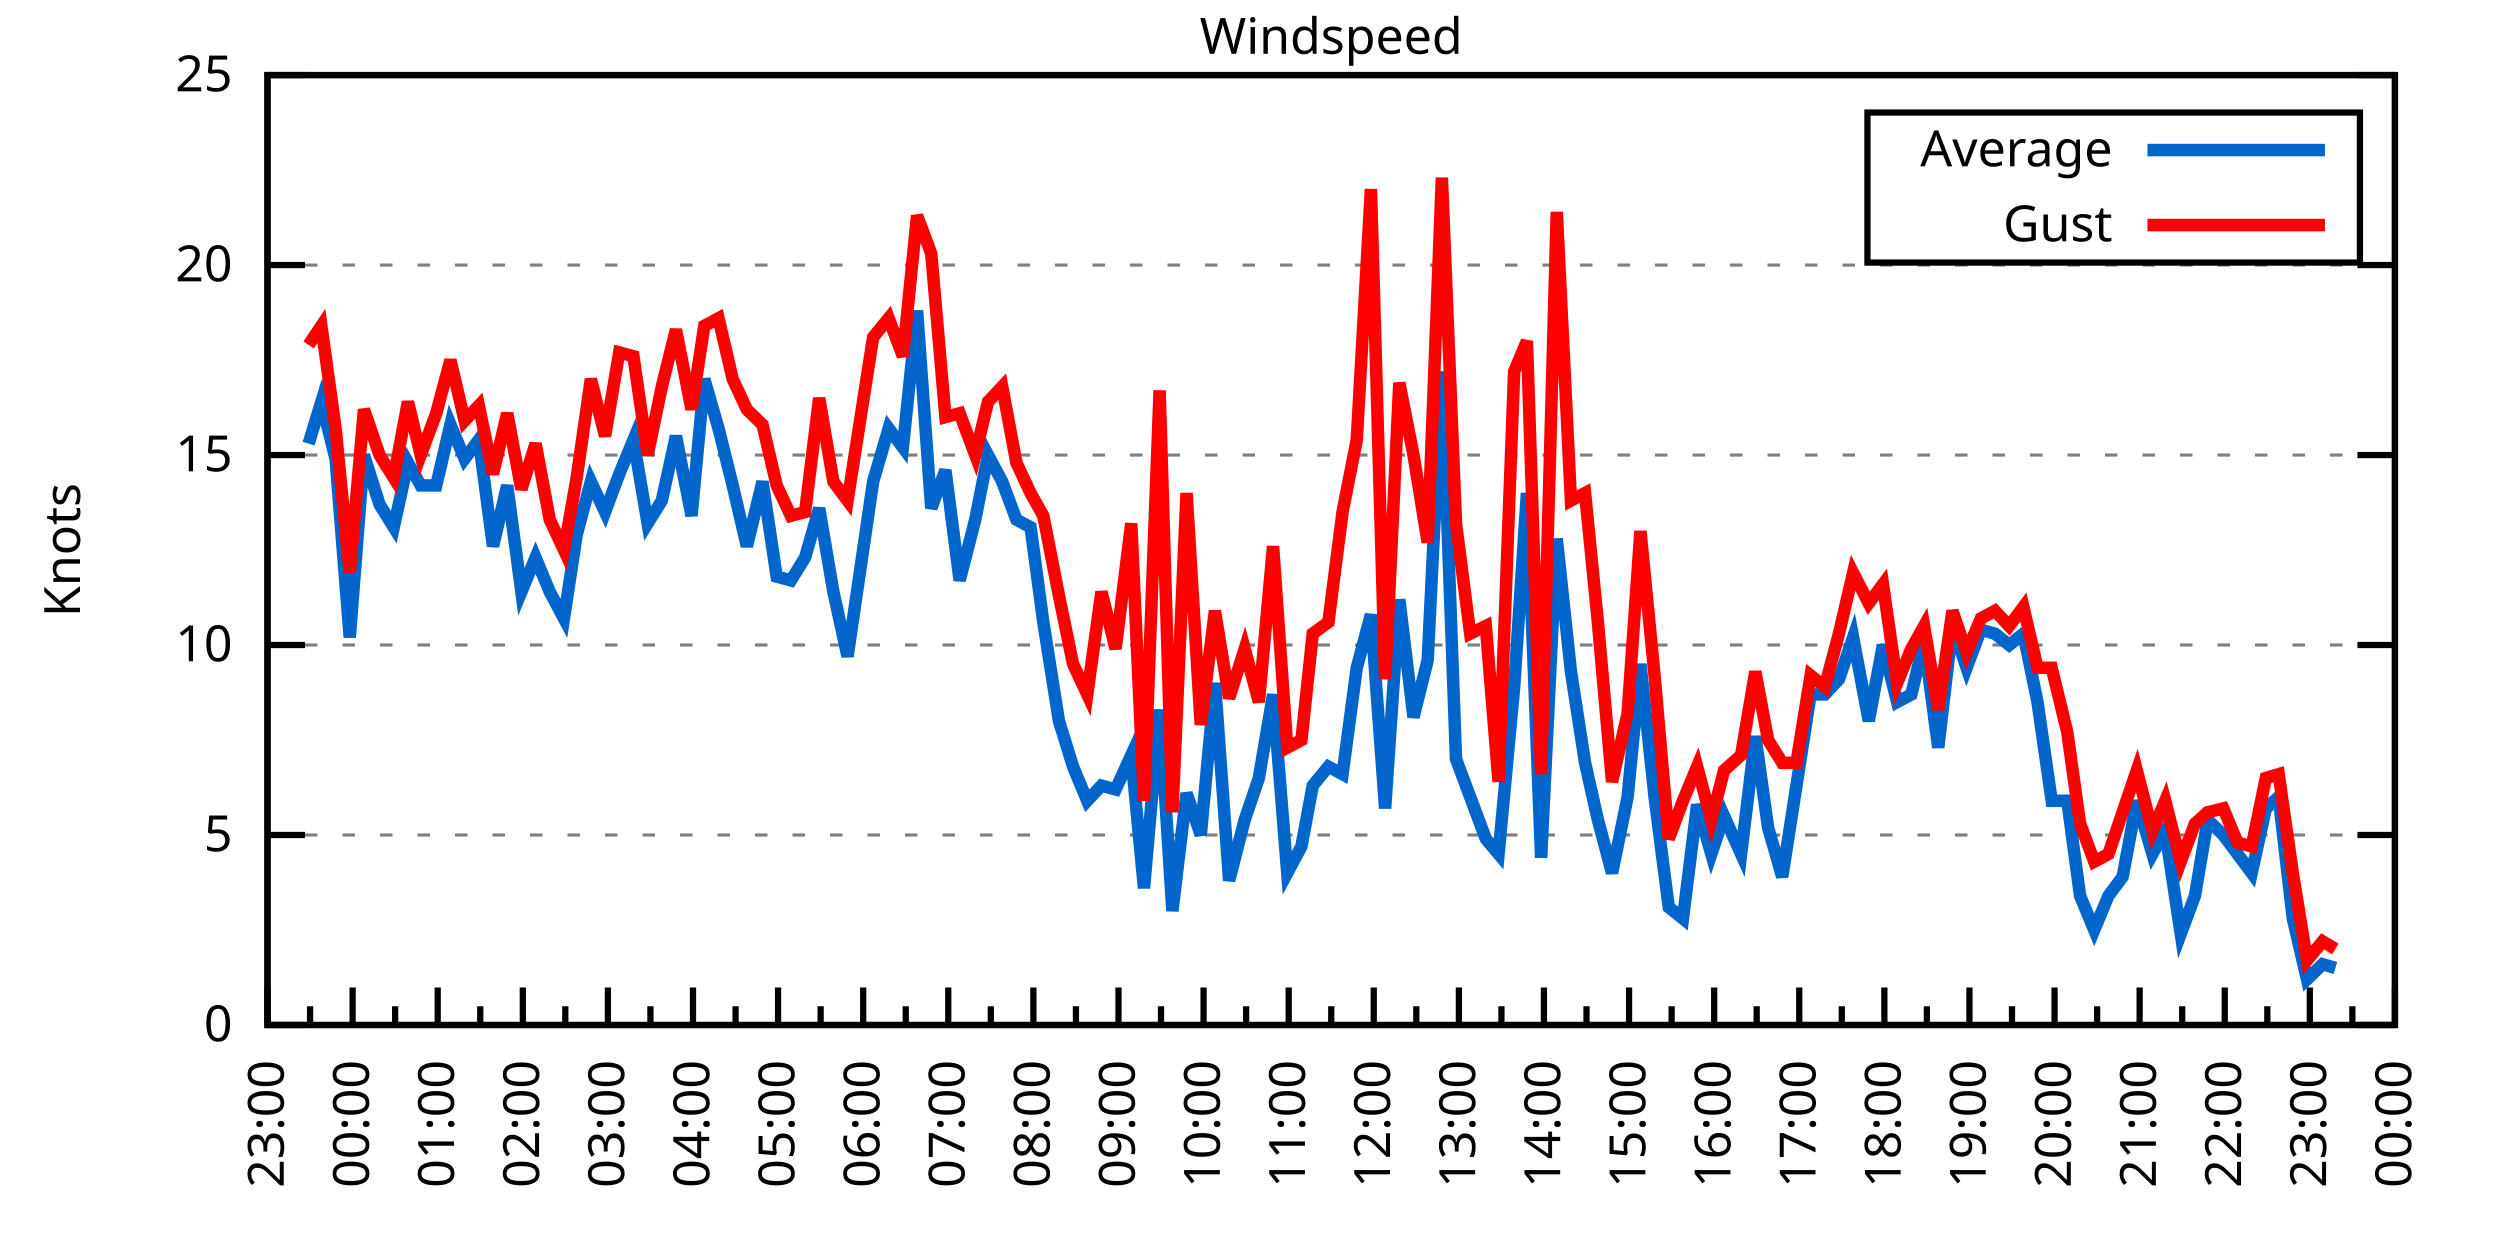
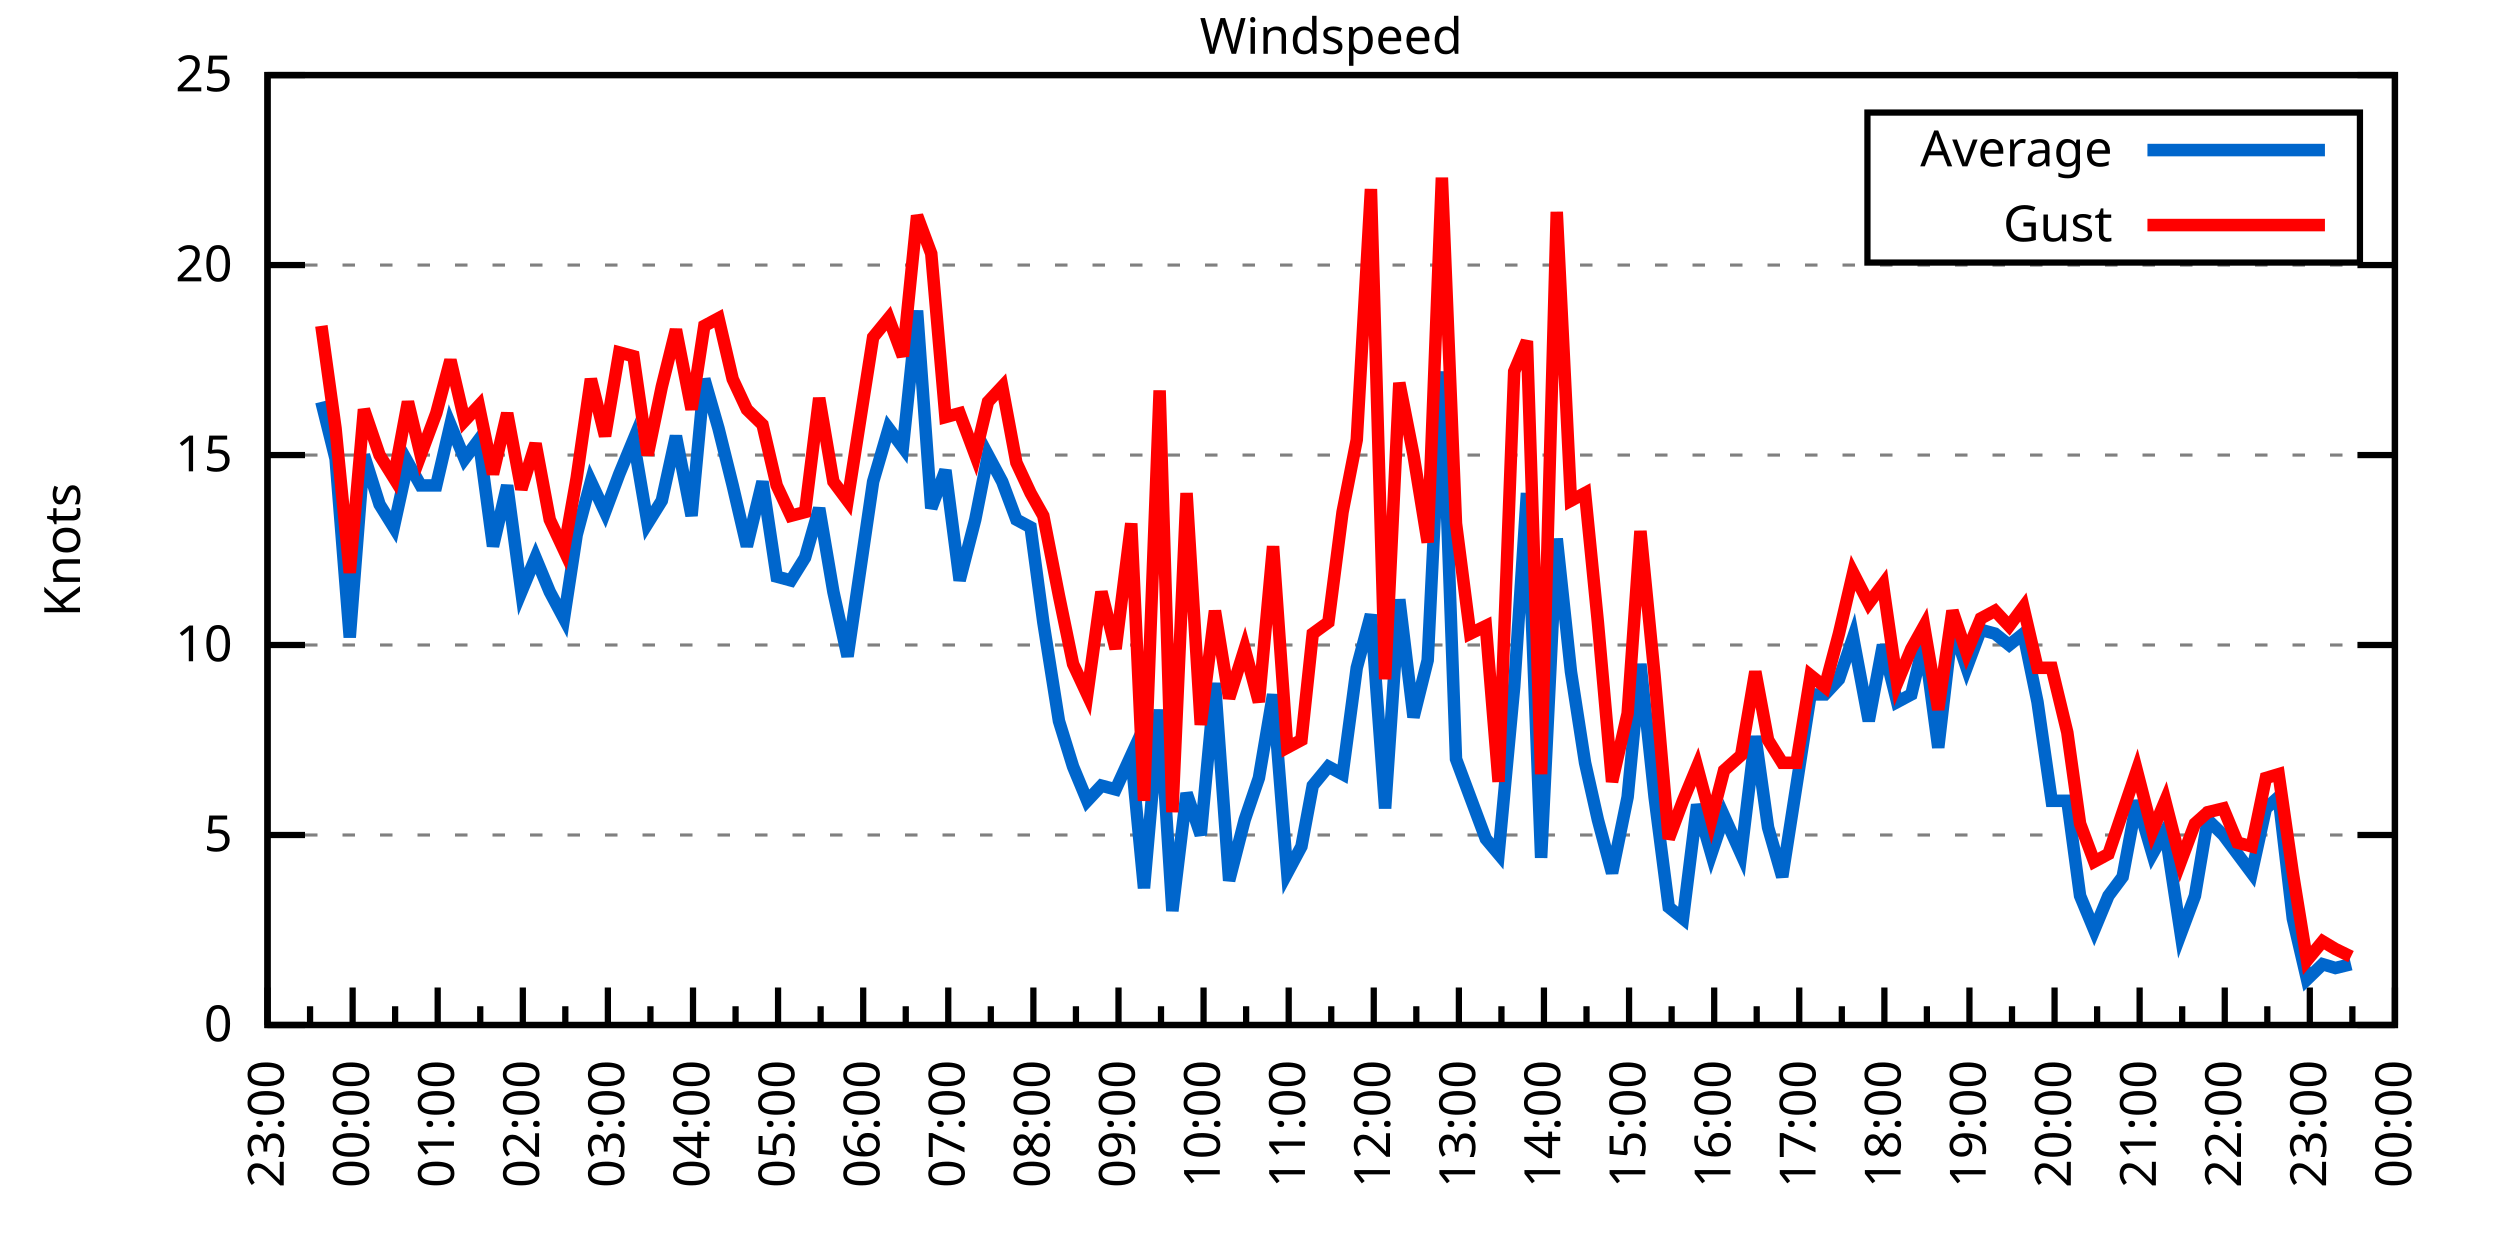
<svg xmlns="http://www.w3.org/2000/svg" xmlns:xlink="http://www.w3.org/1999/xlink" width="400" height="200" viewBox="0 0 400 200">
  <g id="gnuplot_canvas">
    <rect x="0" y="0" width="400" height="200" fill="none" />
    <defs>
      <circle id="gpDot" r="0.5" stroke-width="0.5" stroke="currentColor" />
      <path id="gpPt0" stroke-width="0.333" stroke="currentColor" d="M-1,0 h2 M0,-1 v2" />
      <path id="gpPt1" stroke-width="0.333" stroke="currentColor" d="M-1,-1 L1,1 M1,-1 L-1,1" />
      <path id="gpPt2" stroke-width="0.333" stroke="currentColor" d="M-1,0 L1,0 M0,-1 L0,1 M-1,-1 L1,1 M-1,1 L1,-1" />
      <rect id="gpPt3" stroke-width="0.333" stroke="currentColor" x="-1" y="-1" width="2" height="2" />
      <rect id="gpPt4" stroke-width="0.333" stroke="currentColor" fill="currentColor" x="-1" y="-1" width="2" height="2" />
      <circle id="gpPt5" stroke-width="0.333" stroke="currentColor" cx="0" cy="0" r="1" />
      <use xlink:href="#gpPt5" id="gpPt6" fill="currentColor" stroke="none" />
      <path id="gpPt7" stroke-width="0.333" stroke="currentColor" d="M0,-1.33 L-1.33,0.67 L1.33,0.67 z" />
      <use xlink:href="#gpPt7" id="gpPt8" fill="currentColor" stroke="none" />
      <use xlink:href="#gpPt7" id="gpPt9" stroke="currentColor" transform="rotate(180)" />
      <use xlink:href="#gpPt9" id="gpPt10" fill="currentColor" stroke="none" />
      <use xlink:href="#gpPt3" id="gpPt11" stroke="currentColor" transform="rotate(45)" />
      <use xlink:href="#gpPt11" id="gpPt12" fill="currentColor" stroke="none" />
      <path id="gpPt13" stroke-width="0.333" stroke="currentColor" d="M0,1.330 L1.265,0.411 L0.782,-1.067 L-0.782,-1.076 L-1.265,0.411 z" />
      <use xlink:href="#gpPt13" id="gpPt14" fill="currentColor" stroke="none" />
      <filter id="textbox" filterUnits="objectBoundingBox" x="0" y="0" height="1" width="1">
        <feFlood flood-color="white" flood-opacity="1" result="bgnd" />
        <feComposite in="SourceGraphic" in2="bgnd" operator="atop" />
      </filter>
      <filter id="greybox" filterUnits="objectBoundingBox" x="0" y="0" height="1" width="1">
        <feFlood flood-color="lightgrey" flood-opacity="1" result="grey" />
        <feComposite in="SourceGraphic" in2="grey" operator="atop" />
      </filter>
    </defs>
    <g fill="none" color="white" stroke="currentColor" stroke-width="1.00" stroke-linecap="butt" stroke-linejoin="miter">
</g>
    <g fill="none" color="black" stroke="currentColor" stroke-width="1.00" stroke-linecap="butt" stroke-linejoin="miter">
      <g stroke="none" shape-rendering="crispEdges">
        <polygon fill="rgb(255, 255, 255)" points="42.80,164.00 383.18,164.00 383.18,12.02 42.80,12.02 " />
      </g>
    </g>
    <g fill="none" color="black" stroke="currentColor" stroke-width="1.00" stroke-linecap="butt" stroke-linejoin="miter">
</g>
    <g fill="none" color="black" stroke="black" stroke-width="0.50" stroke-linecap="butt" stroke-linejoin="miter">
</g>
    <g fill="none" color="gray" stroke="currentColor" stroke-width="0.50" stroke-linecap="butt" stroke-linejoin="miter">
      <path stroke="gray" stroke-dasharray="2,4" class="gridline" d="M42.80,164.00 L383.19,164.00  " />
    </g>
    <g fill="none" color="gray" stroke="gray" stroke-width="1.00" stroke-linecap="butt" stroke-linejoin="miter">
</g>
    <g fill="none" color="black" stroke="currentColor" stroke-width="1.00" stroke-linecap="butt" stroke-linejoin="miter">
      <path stroke="black" d="M42.80,164.00 L48.80,164.00 M383.19,164.00 L377.19,164.00  " />
      <g transform="translate(37.20,166.60)" stroke="none" fill="black" font-family="Sans" font-size="8.00" text-anchor="end">
        <text>
          <tspan font-family="Sans"> 0</tspan>
        </text>
      </g>
    </g>
    <g fill="none" color="black" stroke="currentColor" stroke-width="1.00" stroke-linecap="butt" stroke-linejoin="miter">
</g>
    <g fill="none" color="black" stroke="black" stroke-width="0.50" stroke-linecap="butt" stroke-linejoin="miter">
</g>
    <g fill="none" color="gray" stroke="currentColor" stroke-width="0.50" stroke-linecap="butt" stroke-linejoin="miter">
      <path stroke="gray" stroke-dasharray="2,4" class="gridline" d="M42.80,133.60 L383.19,133.60  " />
    </g>
    <g fill="none" color="gray" stroke="gray" stroke-width="1.00" stroke-linecap="butt" stroke-linejoin="miter">
</g>
    <g fill="none" color="black" stroke="currentColor" stroke-width="1.00" stroke-linecap="butt" stroke-linejoin="miter">
      <path stroke="black" d="M42.80,133.60 L48.80,133.60 M383.19,133.60 L377.19,133.60  " />
      <g transform="translate(37.20,136.20)" stroke="none" fill="black" font-family="Sans" font-size="8.00" text-anchor="end">
        <text>
          <tspan font-family="Sans"> 5</tspan>
        </text>
      </g>
    </g>
    <g fill="none" color="black" stroke="currentColor" stroke-width="1.00" stroke-linecap="butt" stroke-linejoin="miter">
</g>
    <g fill="none" color="black" stroke="black" stroke-width="0.50" stroke-linecap="butt" stroke-linejoin="miter">
</g>
    <g fill="none" color="gray" stroke="currentColor" stroke-width="0.50" stroke-linecap="butt" stroke-linejoin="miter">
      <path stroke="gray" stroke-dasharray="2,4" class="gridline" d="M42.80,103.20 L383.19,103.20  " />
    </g>
    <g fill="none" color="gray" stroke="gray" stroke-width="1.00" stroke-linecap="butt" stroke-linejoin="miter">
</g>
    <g fill="none" color="black" stroke="currentColor" stroke-width="1.00" stroke-linecap="butt" stroke-linejoin="miter">
      <path stroke="black" d="M42.80,103.20 L48.80,103.20 M383.19,103.20 L377.19,103.20  " />
      <g transform="translate(37.20,105.80)" stroke="none" fill="black" font-family="Sans" font-size="8.00" text-anchor="end">
        <text>
          <tspan font-family="Sans"> 10</tspan>
        </text>
      </g>
    </g>
    <g fill="none" color="black" stroke="currentColor" stroke-width="1.00" stroke-linecap="butt" stroke-linejoin="miter">
</g>
    <g fill="none" color="black" stroke="black" stroke-width="0.50" stroke-linecap="butt" stroke-linejoin="miter">
</g>
    <g fill="none" color="gray" stroke="currentColor" stroke-width="0.50" stroke-linecap="butt" stroke-linejoin="miter">
      <path stroke="gray" stroke-dasharray="2,4" class="gridline" d="M42.80,72.81 L383.19,72.81  " />
    </g>
    <g fill="none" color="gray" stroke="gray" stroke-width="1.00" stroke-linecap="butt" stroke-linejoin="miter">
</g>
    <g fill="none" color="black" stroke="currentColor" stroke-width="1.00" stroke-linecap="butt" stroke-linejoin="miter">
      <path stroke="black" d="M42.80,72.81 L48.80,72.81 M383.19,72.81 L377.19,72.81  " />
      <g transform="translate(37.20,75.41)" stroke="none" fill="black" font-family="Sans" font-size="8.00" text-anchor="end">
        <text>
          <tspan font-family="Sans"> 15</tspan>
        </text>
      </g>
    </g>
    <g fill="none" color="black" stroke="currentColor" stroke-width="1.00" stroke-linecap="butt" stroke-linejoin="miter">
</g>
    <g fill="none" color="black" stroke="black" stroke-width="0.50" stroke-linecap="butt" stroke-linejoin="miter">
</g>
    <g fill="none" color="gray" stroke="currentColor" stroke-width="0.50" stroke-linecap="butt" stroke-linejoin="miter">
      <path stroke="gray" stroke-dasharray="2,4" class="gridline" d="M42.80,42.41 L383.19,42.41  " />
    </g>
    <g fill="none" color="gray" stroke="gray" stroke-width="1.00" stroke-linecap="butt" stroke-linejoin="miter">
</g>
    <g fill="none" color="black" stroke="currentColor" stroke-width="1.00" stroke-linecap="butt" stroke-linejoin="miter">
      <path stroke="black" d="M42.80,42.41 L48.80,42.41 M383.19,42.41 L377.19,42.41  " />
      <g transform="translate(37.20,45.01)" stroke="none" fill="black" font-family="Sans" font-size="8.00" text-anchor="end">
        <text>
          <tspan font-family="Sans"> 20</tspan>
        </text>
      </g>
    </g>
    <g fill="none" color="black" stroke="currentColor" stroke-width="1.00" stroke-linecap="butt" stroke-linejoin="miter">
</g>
    <g fill="none" color="black" stroke="black" stroke-width="0.50" stroke-linecap="butt" stroke-linejoin="miter">
</g>
    <g fill="none" color="gray" stroke="currentColor" stroke-width="0.50" stroke-linecap="butt" stroke-linejoin="miter">
      <path stroke="gray" stroke-dasharray="2,4" class="gridline" d="M42.80,12.01 L383.19,12.01  " />
    </g>
    <g fill="none" color="gray" stroke="gray" stroke-width="1.00" stroke-linecap="butt" stroke-linejoin="miter">
</g>
    <g fill="none" color="black" stroke="currentColor" stroke-width="1.00" stroke-linecap="butt" stroke-linejoin="miter">
      <path stroke="black" d="M42.80,12.01 L48.80,12.01 M383.19,12.01 L377.19,12.01  " />
      <g transform="translate(37.20,14.61)" stroke="none" fill="black" font-family="Sans" font-size="8.00" text-anchor="end">
        <text>
          <tspan font-family="Sans"> 25</tspan>
        </text>
      </g>
    </g>
    <g fill="none" color="black" stroke="currentColor" stroke-width="1.00" stroke-linecap="butt" stroke-linejoin="miter">
      <path stroke="black" d="M42.80,164.00 L42.80,158.00  " />
      <g transform="translate(45.40,169.60) rotate(270)" stroke="none" fill="black" font-family="Sans" font-size="8.00" text-anchor="end">
        <text>
          <tspan font-family="Sans">23:00</tspan>
        </text>
      </g>
    </g>
    <g fill="none" color="black" stroke="currentColor" stroke-width="1.00" stroke-linecap="butt" stroke-linejoin="miter">
      <path stroke="black" d="M49.61,164.00 L49.61,161.00 M56.42,164.00 L56.42,158.00  " />
      <g transform="translate(59.02,169.60) rotate(270)" stroke="none" fill="black" font-family="Sans" font-size="8.00" text-anchor="end">
        <text>
          <tspan font-family="Sans">00:00</tspan>
        </text>
      </g>
    </g>
    <g fill="none" color="black" stroke="currentColor" stroke-width="1.00" stroke-linecap="butt" stroke-linejoin="miter">
      <path stroke="black" d="M63.22,164.00 L63.22,161.00 M70.03,164.00 L70.03,158.00  " />
      <g transform="translate(72.63,169.60) rotate(270)" stroke="none" fill="black" font-family="Sans" font-size="8.00" text-anchor="end">
        <text>
          <tspan font-family="Sans">01:00</tspan>
        </text>
      </g>
    </g>
    <g fill="none" color="black" stroke="currentColor" stroke-width="1.00" stroke-linecap="butt" stroke-linejoin="miter">
      <path stroke="black" d="M76.84,164.00 L76.84,161.00 M83.65,164.00 L83.65,158.00  " />
      <g transform="translate(86.25,169.60) rotate(270)" stroke="none" fill="black" font-family="Sans" font-size="8.00" text-anchor="end">
        <text>
          <tspan font-family="Sans">02:00</tspan>
        </text>
      </g>
    </g>
    <g fill="none" color="black" stroke="currentColor" stroke-width="1.00" stroke-linecap="butt" stroke-linejoin="miter">
      <path stroke="black" d="M90.45,164.00 L90.45,161.00 M97.26,164.00 L97.26,158.00  " />
      <g transform="translate(99.86,169.60) rotate(270)" stroke="none" fill="black" font-family="Sans" font-size="8.00" text-anchor="end">
        <text>
          <tspan font-family="Sans">03:00</tspan>
        </text>
      </g>
    </g>
    <g fill="none" color="black" stroke="currentColor" stroke-width="1.00" stroke-linecap="butt" stroke-linejoin="miter">
      <path stroke="black" d="M104.07,164.00 L104.07,161.00 M110.88,164.00 L110.88,158.00  " />
      <g transform="translate(113.48,169.60) rotate(270)" stroke="none" fill="black" font-family="Sans" font-size="8.00" text-anchor="end">
        <text>
          <tspan font-family="Sans">04:00</tspan>
        </text>
      </g>
    </g>
    <g fill="none" color="black" stroke="currentColor" stroke-width="1.00" stroke-linecap="butt" stroke-linejoin="miter">
      <path stroke="black" d="M117.69,164.00 L117.69,161.00 M124.49,164.00 L124.49,158.00  " />
      <g transform="translate(127.09,169.60) rotate(270)" stroke="none" fill="black" font-family="Sans" font-size="8.00" text-anchor="end">
        <text>
          <tspan font-family="Sans">05:00</tspan>
        </text>
      </g>
    </g>
    <g fill="none" color="black" stroke="currentColor" stroke-width="1.00" stroke-linecap="butt" stroke-linejoin="miter">
      <path stroke="black" d="M131.30,164.00 L131.30,161.00 M138.11,164.00 L138.11,158.00  " />
      <g transform="translate(140.71,169.60) rotate(270)" stroke="none" fill="black" font-family="Sans" font-size="8.00" text-anchor="end">
        <text>
          <tspan font-family="Sans">06:00</tspan>
        </text>
      </g>
    </g>
    <g fill="none" color="black" stroke="currentColor" stroke-width="1.00" stroke-linecap="butt" stroke-linejoin="miter">
      <path stroke="black" d="M144.92,164.00 L144.92,161.00 M151.72,164.00 L151.72,158.00  " />
      <g transform="translate(154.32,169.60) rotate(270)" stroke="none" fill="black" font-family="Sans" font-size="8.00" text-anchor="end">
        <text>
          <tspan font-family="Sans">07:00</tspan>
        </text>
      </g>
    </g>
    <g fill="none" color="black" stroke="currentColor" stroke-width="1.00" stroke-linecap="butt" stroke-linejoin="miter">
      <path stroke="black" d="M158.53,164.00 L158.53,161.00 M165.34,164.00 L165.34,158.00  " />
      <g transform="translate(167.94,169.60) rotate(270)" stroke="none" fill="black" font-family="Sans" font-size="8.00" text-anchor="end">
        <text>
          <tspan font-family="Sans">08:00</tspan>
        </text>
      </g>
    </g>
    <g fill="none" color="black" stroke="currentColor" stroke-width="1.00" stroke-linecap="butt" stroke-linejoin="miter">
      <path stroke="black" d="M172.15,164.00 L172.15,161.00 M178.96,164.00 L178.96,158.00  " />
      <g transform="translate(181.56,169.60) rotate(270)" stroke="none" fill="black" font-family="Sans" font-size="8.00" text-anchor="end">
        <text>
          <tspan font-family="Sans">09:00</tspan>
        </text>
      </g>
    </g>
    <g fill="none" color="black" stroke="currentColor" stroke-width="1.00" stroke-linecap="butt" stroke-linejoin="miter">
      <path stroke="black" d="M185.76,164.00 L185.76,161.00 M192.57,164.00 L192.57,158.00  " />
      <g transform="translate(195.17,169.60) rotate(270)" stroke="none" fill="black" font-family="Sans" font-size="8.00" text-anchor="end">
        <text>
          <tspan font-family="Sans">10:00</tspan>
        </text>
      </g>
    </g>
    <g fill="none" color="black" stroke="currentColor" stroke-width="1.00" stroke-linecap="butt" stroke-linejoin="miter">
      <path stroke="black" d="M199.38,164.00 L199.38,161.00 M206.19,164.00 L206.19,158.00  " />
      <g transform="translate(208.79,169.60) rotate(270)" stroke="none" fill="black" font-family="Sans" font-size="8.00" text-anchor="end">
        <text>
          <tspan font-family="Sans">11:00</tspan>
        </text>
      </g>
    </g>
    <g fill="none" color="black" stroke="currentColor" stroke-width="1.00" stroke-linecap="butt" stroke-linejoin="miter">
      <path stroke="black" d="M213.00,164.00 L213.00,161.00 M219.80,164.00 L219.80,158.00  " />
      <g transform="translate(222.40,169.60) rotate(270)" stroke="none" fill="black" font-family="Sans" font-size="8.00" text-anchor="end">
        <text>
          <tspan font-family="Sans">12:00</tspan>
        </text>
      </g>
    </g>
    <g fill="none" color="black" stroke="currentColor" stroke-width="1.00" stroke-linecap="butt" stroke-linejoin="miter">
      <path stroke="black" d="M226.61,164.00 L226.61,161.00 M233.42,164.00 L233.42,158.00  " />
      <g transform="translate(236.02,169.60) rotate(270)" stroke="none" fill="black" font-family="Sans" font-size="8.00" text-anchor="end">
        <text>
          <tspan font-family="Sans">13:00</tspan>
        </text>
      </g>
    </g>
    <g fill="none" color="black" stroke="currentColor" stroke-width="1.00" stroke-linecap="butt" stroke-linejoin="miter">
      <path stroke="black" d="M240.23,164.00 L240.23,161.00 M247.03,164.00 L247.03,158.00  " />
      <g transform="translate(249.63,169.60) rotate(270)" stroke="none" fill="black" font-family="Sans" font-size="8.00" text-anchor="end">
        <text>
          <tspan font-family="Sans">14:00</tspan>
        </text>
      </g>
    </g>
    <g fill="none" color="black" stroke="currentColor" stroke-width="1.00" stroke-linecap="butt" stroke-linejoin="miter">
      <path stroke="black" d="M253.84,164.00 L253.84,161.00 M260.65,164.00 L260.65,158.00  " />
      <g transform="translate(263.25,169.60) rotate(270)" stroke="none" fill="black" font-family="Sans" font-size="8.00" text-anchor="end">
        <text>
          <tspan font-family="Sans">15:00</tspan>
        </text>
      </g>
    </g>
    <g fill="none" color="black" stroke="currentColor" stroke-width="1.00" stroke-linecap="butt" stroke-linejoin="miter">
      <path stroke="black" d="M267.46,164.00 L267.46,161.00 M274.27,164.00 L274.27,158.00  " />
      <g transform="translate(276.87,169.60) rotate(270)" stroke="none" fill="black" font-family="Sans" font-size="8.00" text-anchor="end">
        <text>
          <tspan font-family="Sans">16:00</tspan>
        </text>
      </g>
    </g>
    <g fill="none" color="black" stroke="currentColor" stroke-width="1.00" stroke-linecap="butt" stroke-linejoin="miter">
      <path stroke="black" d="M281.07,164.00 L281.07,161.00 M287.88,164.00 L287.88,158.00  " />
      <g transform="translate(290.48,169.60) rotate(270)" stroke="none" fill="black" font-family="Sans" font-size="8.00" text-anchor="end">
        <text>
          <tspan font-family="Sans">17:00</tspan>
        </text>
      </g>
    </g>
    <g fill="none" color="black" stroke="currentColor" stroke-width="1.00" stroke-linecap="butt" stroke-linejoin="miter">
      <path stroke="black" d="M294.69,164.00 L294.69,161.00 M301.50,164.00 L301.50,158.00  " />
      <g transform="translate(304.10,169.60) rotate(270)" stroke="none" fill="black" font-family="Sans" font-size="8.00" text-anchor="end">
        <text>
          <tspan font-family="Sans">18:00</tspan>
        </text>
      </g>
    </g>
    <g fill="none" color="black" stroke="currentColor" stroke-width="1.00" stroke-linecap="butt" stroke-linejoin="miter">
      <path stroke="black" d="M308.30,164.00 L308.30,161.00 M315.11,164.00 L315.11,158.00  " />
      <g transform="translate(317.71,169.60) rotate(270)" stroke="none" fill="black" font-family="Sans" font-size="8.00" text-anchor="end">
        <text>
          <tspan font-family="Sans">19:00</tspan>
        </text>
      </g>
    </g>
    <g fill="none" color="black" stroke="currentColor" stroke-width="1.00" stroke-linecap="butt" stroke-linejoin="miter">
      <path stroke="black" d="M321.92,164.00 L321.92,161.00 M328.73,164.00 L328.73,158.00  " />
      <g transform="translate(331.33,169.60) rotate(270)" stroke="none" fill="black" font-family="Sans" font-size="8.00" text-anchor="end">
        <text>
          <tspan font-family="Sans">20:00</tspan>
        </text>
      </g>
    </g>
    <g fill="none" color="black" stroke="currentColor" stroke-width="1.00" stroke-linecap="butt" stroke-linejoin="miter">
      <path stroke="black" d="M335.54,164.00 L335.54,161.00 M342.34,164.00 L342.34,158.00  " />
      <g transform="translate(344.94,169.60) rotate(270)" stroke="none" fill="black" font-family="Sans" font-size="8.00" text-anchor="end">
        <text>
          <tspan font-family="Sans">21:00</tspan>
        </text>
      </g>
    </g>
    <g fill="none" color="black" stroke="currentColor" stroke-width="1.00" stroke-linecap="butt" stroke-linejoin="miter">
      <path stroke="black" d="M349.15,164.00 L349.15,161.00 M355.96,164.00 L355.96,158.00  " />
      <g transform="translate(358.56,169.60) rotate(270)" stroke="none" fill="black" font-family="Sans" font-size="8.00" text-anchor="end">
        <text>
          <tspan font-family="Sans">22:00</tspan>
        </text>
      </g>
    </g>
    <g fill="none" color="black" stroke="currentColor" stroke-width="1.00" stroke-linecap="butt" stroke-linejoin="miter">
      <path stroke="black" d="M362.77,164.00 L362.77,161.00 M369.57,164.00 L369.57,158.00  " />
      <g transform="translate(372.17,169.60) rotate(270)" stroke="none" fill="black" font-family="Sans" font-size="8.00" text-anchor="end">
        <text>
          <tspan font-family="Sans">23:00</tspan>
        </text>
      </g>
    </g>
    <g fill="none" color="black" stroke="currentColor" stroke-width="1.00" stroke-linecap="butt" stroke-linejoin="miter">
      <path stroke="black" d="M376.38,164.00 L376.38,161.00 M383.19,164.00 L383.19,158.00  " />
      <g transform="translate(385.79,169.60) rotate(270)" stroke="none" fill="black" font-family="Sans" font-size="8.00" text-anchor="end">
        <text>
          <tspan font-family="Sans">00:00</tspan>
        </text>
      </g>
    </g>
    <g fill="none" color="black" stroke="currentColor" stroke-width="1.00" stroke-linecap="butt" stroke-linejoin="miter">
</g>
    <g fill="none" color="black" stroke="currentColor" stroke-width="1.00" stroke-linecap="butt" stroke-linejoin="miter">
      <path stroke="black" d="M42.80,12.01 L42.80,164.00 L383.19,164.00 L383.19,12.01 L42.80,12.01 Z  " />
    </g>
    <g fill="none" color="black" stroke="currentColor" stroke-width="1.00" stroke-linecap="butt" stroke-linejoin="miter">
      <g transform="translate(12.80,88.01) rotate(270)" stroke="none" fill="black" font-family="Sans" font-size="8.00" text-anchor="middle">
        <text>
          <tspan font-family="Sans">Knots</tspan>
        </text>
      </g>
    </g>
    <g fill="none" color="black" stroke="currentColor" stroke-width="1.00" stroke-linecap="butt" stroke-linejoin="miter">
</g>
    <g fill="none" color="black" stroke="currentColor" stroke-width="1.00" stroke-linecap="butt" stroke-linejoin="miter">
      <path stroke="black" d="M298.79,42.01 L298.79,18.01 L377.59,18.01 L377.59,42.01 L298.79,42.01 Z  " />
    </g>
    <g id="Windspeed_plot_1">
      <g fill="none" color="white" stroke="black" stroke-width="2.00" stroke-linecap="butt" stroke-linejoin="miter">
</g>
      <g fill="none" color="black" stroke="currentColor" stroke-width="2.00" stroke-linecap="butt" stroke-linejoin="miter">
        <g transform="translate(337.99,26.61)" stroke="none" fill="black" font-family="Sans" font-size="8.00" text-anchor="end">
          <text>
            <tspan font-family="Sans">Average</tspan>
          </text>
        </g>
      </g>
      <g fill="none" color="black" stroke="currentColor" stroke-width="2.00" stroke-linecap="butt" stroke-linejoin="miter">
-         <path stroke="rgb(  0, 102, 204)" d="M343.59,24.01 L371.99,24.01 M49.38,70.98 L51.42,64.29 L53.69,73.41 L55.96,101.99 L58.23,72.81 L60.73,80.71   L63.00,84.36 L65.27,74.02 L67.31,77.67 L69.80,77.67 L72.07,67.94 L74.34,73.41 L76.61,70.37 L78.88,87.40   L81.15,77.67 L83.42,94.69 L85.69,89.22 L87.96,94.69 L90.23,98.95 L92.27,85.57 L94.54,77.06 L96.81,81.93   L99.08,75.85 L101.35,70.37 L103.62,83.75 L105.89,80.10 L108.15,69.77 L110.65,82.53 L112.69,60.65 L114.96,68.55   L117.23,77.67 L119.50,87.40 L122.00,77.06 L124.27,92.26 L126.54,92.87 L128.81,89.22 L131.07,81.32 L133.34,94.69   L135.61,105.03 L139.70,77.06 L142.19,68.55 L144.46,71.59 L146.73,49.70 L149.00,81.32 L151.27,75.24 L153.54,92.87   L156.04,83.14 L158.08,72.81 L160.35,77.06 L162.62,83.14 L164.89,84.36 L166.93,99.56 L169.43,115.36 L171.69,122.66   L173.96,128.13 L176.23,125.70 L178.50,126.31 L181.00,120.83 L183.04,142.11 L185.54,113.54 L187.58,145.76 L189.85,126.91   L192.12,133.60 L194.39,109.28 L196.66,140.90 L199.15,131.17 L201.42,124.48 L203.69,111.11 L205.96,139.68 L208.23,135.43   L210.04,125.70 L212.54,122.66 L214.81,123.87 L217.08,106.85 L219.35,98.34 L221.62,129.35 L223.89,95.91 L226.16,114.76   L228.43,105.64 L230.70,59.43 L232.96,121.44 L235.23,127.52 L237.73,134.21 L239.77,136.64 L242.27,109.89 L244.31,78.89   L246.58,137.25 L249.08,86.18 L251.35,107.46 L253.61,122.05 L255.66,131.17 L257.93,139.68 L260.42,127.52 L262.47,106.24   L264.73,127.52 L267.00,145.15 L269.27,146.98 L271.54,128.74 L273.81,136.64 L275.85,130.56 L278.58,136.64 L280.85,117.80   L282.89,132.39 L285.16,140.29 L287.43,125.70 L289.70,111.11 L291.97,111.11 L294.23,108.68 L296.50,101.99 L299.00,115.36   L301.27,103.20 L303.54,112.32 L305.81,111.11 L307.85,102.60 L310.12,119.62 L312.39,100.16 L314.66,106.85 L316.93,100.77   L319.20,101.38 L321.47,103.20 L323.74,101.38 L326.00,112.32 L328.27,128.13 L330.77,128.13 L332.81,143.33 L335.08,148.80   L337.35,143.33 L339.62,140.29 L341.89,128.13 L344.39,136.64 L346.43,132.99 L348.92,149.41 L351.19,143.33 L353.24,131.17   L355.73,133.60 L358.00,136.64 L360.27,139.68 L362.54,129.35 L364.58,127.52 L366.85,146.98 L369.12,156.70 L371.62,154.27   L373.66,154.88  " />
+         <path stroke="rgb(  0, 102, 204)" d="M343.59,24.01 L371.99,24.01 M51.42,64.29 L53.69,73.41 L55.96,101.99 L58.23,72.81 L60.73,80.71 L63.00,84.36   L65.27,74.02 L67.31,77.67 L69.80,77.67 L72.07,67.94 L74.34,73.41 L76.61,70.37 L78.88,87.40 L81.15,77.67   L83.42,94.69 L85.69,89.22 L87.96,94.69 L90.23,98.95 L92.27,85.57 L94.54,77.06 L96.81,81.93 L99.08,75.85   L101.35,70.37 L103.62,83.75 L105.89,80.10 L108.15,69.77 L110.65,82.53 L112.69,60.65 L114.96,68.55 L117.23,77.67   L119.50,87.40 L122.00,77.06 L124.27,92.26 L126.54,92.87 L128.81,89.22 L131.07,81.32 L133.34,94.69 L135.61,105.03   L139.70,77.06 L142.19,68.55 L144.46,71.59 L146.73,49.70 L149.00,81.32 L151.27,75.24 L153.54,92.87 L156.04,83.14   L158.08,72.81 L160.35,77.06 L162.62,83.14 L164.89,84.36 L166.93,99.56 L169.43,115.36 L171.69,122.66 L173.96,128.13   L176.23,125.70 L178.50,126.31 L181.00,120.83 L183.04,142.11 L185.54,113.54 L187.58,145.76 L189.85,126.91 L192.12,133.60   L194.39,109.28 L196.66,140.90 L199.15,131.17 L201.42,124.48 L203.69,111.11 L205.96,139.68 L208.23,135.43 L210.04,125.70   L212.54,122.66 L214.81,123.87 L217.08,106.85 L219.35,98.34 L221.62,129.35 L223.89,95.91 L226.16,114.76 L228.43,105.64   L230.70,59.43 L232.96,121.44 L235.23,127.52 L237.73,134.21 L239.77,136.64 L242.27,109.89 L244.31,78.89 L246.58,137.25   L249.08,86.18 L251.35,107.46 L253.61,122.05 L255.66,131.17 L257.93,139.68 L260.42,127.52 L262.47,106.24 L264.73,127.52   L267.00,145.15 L269.27,146.98 L271.54,128.74 L273.81,136.64 L275.85,130.56 L278.58,136.64 L280.85,117.80 L282.89,132.39   L285.16,140.29 L287.43,125.70 L289.70,111.11 L291.97,111.11 L294.23,108.68 L296.50,101.99 L299.00,115.36 L301.27,103.20   L303.54,112.32 L305.81,111.11 L307.85,102.60 L310.12,119.62 L312.39,100.16 L314.66,106.85 L316.93,100.77 L319.20,101.38   L321.47,103.20 L323.74,101.38 L326.00,112.32 L328.27,128.13 L330.77,128.13 L332.81,143.33 L335.08,148.80 L337.35,143.33   L339.62,140.29 L341.89,128.13 L344.39,136.64 L346.43,132.99 L348.92,149.41 L351.19,143.33 L353.24,131.17 L355.73,133.60   L358.00,136.64 L360.27,139.68 L362.54,129.35 L364.58,127.52 L366.85,146.98 L369.12,156.70 L371.62,154.27 L373.66,154.88   L376.16,154.27  " />
      </g>
    </g>
    <g id="Windspeed_plot_2">
      <g fill="none" color="black" stroke="currentColor" stroke-width="2.00" stroke-linecap="butt" stroke-linejoin="miter">
        <g transform="translate(337.99,38.61)" stroke="none" fill="black" font-family="Sans" font-size="8.00" text-anchor="end">
          <text>
            <tspan font-family="Sans">Gust</tspan>
          </text>
        </g>
      </g>
      <g fill="none" color="black" stroke="currentColor" stroke-width="2.00" stroke-linecap="butt" stroke-linejoin="miter">
-         <path stroke="rgb(255,   0,   0)" d="M343.59,36.01 L371.99,36.01 M49.38,55.18 L51.42,52.14 L53.69,68.55 L55.96,91.65 L58.23,65.51 L60.73,72.81   L63.00,76.45 L65.27,64.29 L67.31,72.81 L69.80,66.12 L72.07,57.61 L74.34,67.33 L76.61,64.90 L78.88,75.85   L81.15,66.12 L83.42,78.28 L85.69,70.98 L87.96,83.14 L90.23,88.00 L92.27,76.45 L94.54,60.65 L96.81,69.77   L99.08,56.39 L101.35,57.00 L103.62,72.81 L105.89,61.86 L108.15,52.74 L110.65,65.51 L112.69,52.14 L114.96,50.92   L117.23,60.65 L119.50,65.51 L122.00,67.94 L124.27,77.67 L126.54,82.53 L128.81,81.93 L131.07,63.69 L133.34,77.06   L135.61,80.10 L139.70,53.96 L142.19,50.92 L144.46,57.00 L146.73,34.50 L149.00,40.58 L151.27,66.73 L153.54,66.12   L156.04,72.81 L158.08,64.29 L160.35,61.86 L162.62,74.02 L164.89,78.89 L166.93,82.53 L169.43,95.30 L171.69,106.24   L173.96,111.11 L176.23,94.69 L178.50,103.81 L181.00,83.75 L183.04,128.13 L185.54,62.47 L187.58,129.95 L189.85,78.89   L192.12,115.97 L194.39,97.73 L196.66,111.72 L199.15,103.81 L201.42,112.32 L203.69,87.40 L205.96,119.62 L208.23,118.40   L210.04,101.38 L212.54,99.56 L214.81,81.93 L217.08,70.37 L219.35,30.25 L221.62,108.68 L223.89,61.25 L226.16,72.81   L228.43,86.79 L230.70,28.42 L232.96,83.75 L235.23,101.38 L237.73,100.16 L239.77,125.09 L242.27,59.43 L244.31,54.57   L246.58,123.87 L249.08,33.90 L251.35,80.10 L253.61,78.89 L255.66,99.56 L257.93,125.09 L260.42,114.15 L262.47,84.97   L264.73,108.07 L267.00,134.21 L269.27,128.13 L271.54,122.66 L273.81,131.17 L275.85,123.27 L278.58,120.83 L280.85,107.46   L282.89,118.40 L285.16,122.05 L287.43,122.05 L289.70,108.07 L291.97,109.89 L294.23,101.38 L296.50,91.65 L299.00,96.52   L301.27,93.48 L303.54,109.28 L305.81,103.81 L307.85,100.16 L310.12,113.54 L312.39,97.73 L314.66,104.42 L316.93,98.95   L319.20,97.73 L321.47,100.16 L323.74,97.12 L326.00,106.85 L328.27,106.85 L330.77,117.19 L332.81,131.78 L335.08,137.86   L337.35,136.64 L339.62,129.95 L341.89,123.27 L344.39,132.99 L346.43,128.13 L348.92,137.86 L351.19,131.78 L353.24,129.95   L355.73,129.35 L358.00,134.82 L360.27,135.43 L362.54,124.48 L364.58,123.87 L366.85,139.68 L369.12,153.66 L371.62,150.62   L373.66,151.84  " />
+         <path stroke="rgb(255,   0,   0)" d="M343.59,36.01 L371.99,36.01 M51.42,52.14 L53.69,68.55 L55.96,91.65 L58.23,65.51 L60.73,72.81 L63.00,76.45   L65.27,64.29 L67.31,72.81 L69.80,66.12 L72.07,57.61 L74.34,67.33 L76.61,64.90 L78.88,75.85 L81.15,66.12   L83.42,78.28 L85.69,70.98 L87.96,83.14 L90.23,88.00 L92.27,76.45 L94.54,60.65 L96.81,69.77 L99.08,56.39   L101.35,57.00 L103.62,72.81 L105.89,61.86 L108.15,52.74 L110.65,65.51 L112.69,52.14 L114.96,50.92 L117.23,60.65   L119.50,65.51 L122.00,67.94 L124.27,77.67 L126.54,82.53 L128.81,81.93 L131.07,63.69 L133.34,77.06 L135.61,80.10   L139.70,53.96 L142.19,50.92 L144.46,57.00 L146.73,34.50 L149.00,40.58 L151.27,66.73 L153.54,66.12 L156.04,72.81   L158.08,64.29 L160.35,61.86 L162.62,74.02 L164.89,78.89 L166.93,82.53 L169.43,95.30 L171.69,106.24 L173.96,111.11   L176.23,94.69 L178.50,103.81 L181.00,83.75 L183.04,128.13 L185.54,62.47 L187.58,129.95 L189.85,78.89 L192.12,115.97   L194.39,97.73 L196.66,111.72 L199.15,103.81 L201.42,112.32 L203.69,87.40 L205.96,119.62 L208.23,118.40 L210.04,101.38   L212.54,99.56 L214.81,81.93 L217.08,70.37 L219.35,30.25 L221.62,108.68 L223.89,61.25 L226.16,72.81 L228.43,86.79   L230.70,28.42 L232.96,83.75 L235.23,101.38 L237.73,100.16 L239.77,125.09 L242.27,59.43 L244.31,54.57 L246.58,123.87   L249.08,33.90 L251.35,80.10 L253.61,78.89 L255.66,99.56 L257.93,125.09 L260.42,114.15 L262.47,84.97 L264.73,108.07   L267.00,134.21 L269.27,128.13 L271.54,122.66 L273.81,131.17 L275.85,123.27 L278.58,120.83 L280.85,107.46 L282.89,118.40   L285.16,122.05 L287.43,122.05 L289.70,108.07 L291.97,109.89 L294.23,101.38 L296.50,91.65 L299.00,96.52 L301.27,93.48   L303.54,109.28 L305.81,103.81 L307.85,100.16 L310.12,113.54 L312.39,97.73 L314.66,104.42 L316.93,98.95 L319.20,97.73   L321.47,100.16 L323.74,97.12 L326.00,106.85 L328.27,106.85 L330.77,117.19 L332.81,131.78 L335.08,137.86 L337.35,136.64   L339.62,129.95 L341.89,123.27 L344.39,132.99 L346.43,128.13 L348.92,137.86 L351.19,131.78 L353.24,129.95 L355.73,129.35   L358.00,134.82 L360.27,135.43 L362.54,124.48 L364.58,123.87 L366.85,139.68 L369.12,153.66 L371.62,150.62 L373.66,151.84   L376.16,153.06  " />
      </g>
    </g>
    <g fill="none" color="black" stroke="currentColor" stroke-width="2.00" stroke-linecap="butt" stroke-linejoin="miter">
</g>
    <g fill="none" color="black" stroke="black" stroke-width="1.00" stroke-linecap="butt" stroke-linejoin="miter">
</g>
    <g fill="none" color="black" stroke="currentColor" stroke-width="1.00" stroke-linecap="butt" stroke-linejoin="miter">
      <path stroke="black" d="M42.80,12.01 L42.80,164.00 L383.19,164.00 L383.19,12.01 L42.80,12.01 Z  " />
    </g>
    <g fill="none" color="black" stroke="currentColor" stroke-width="1.00" stroke-linecap="butt" stroke-linejoin="miter">
      <g transform="translate(212.99,8.61)" stroke="none" fill="black" font-family="Sans" font-size="8.00" text-anchor="middle">
        <text>
          <tspan font-family="Sans">Windspeed</tspan>
        </text>
      </g>
    </g>
    <g fill="none" color="black" stroke="currentColor" stroke-width="1.00" stroke-linecap="butt" stroke-linejoin="miter">
</g>
  </g>
</svg>
